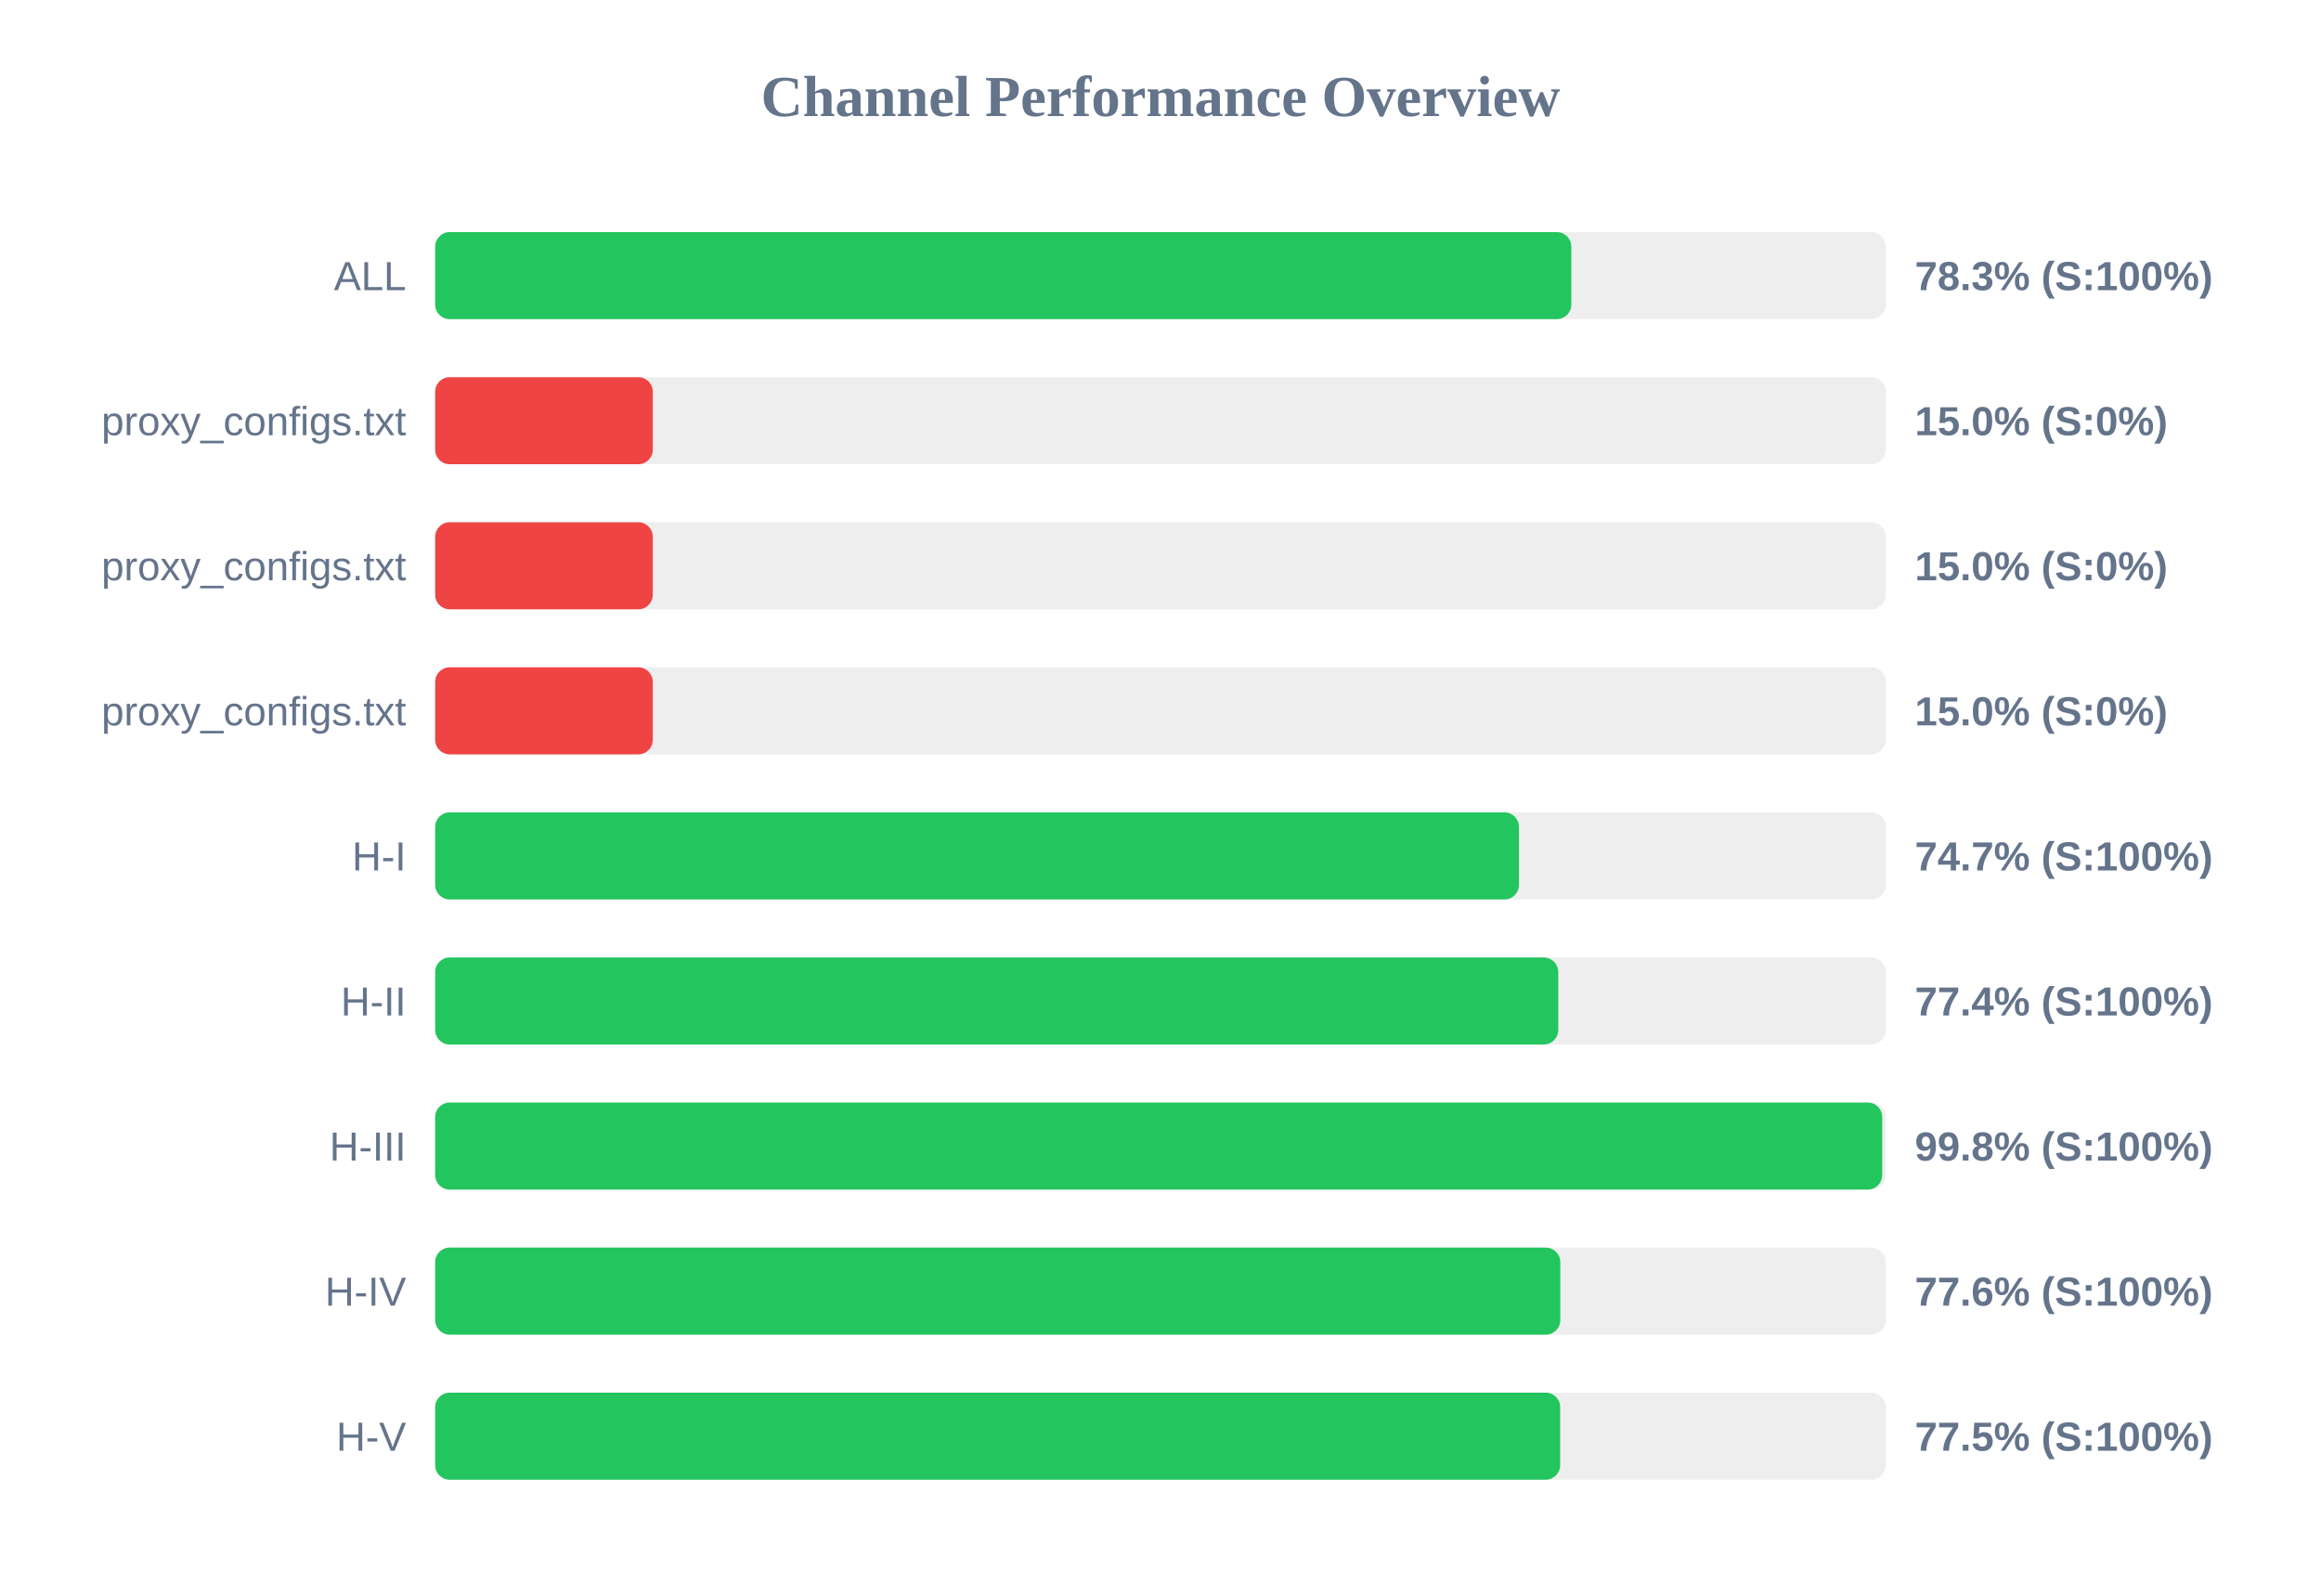
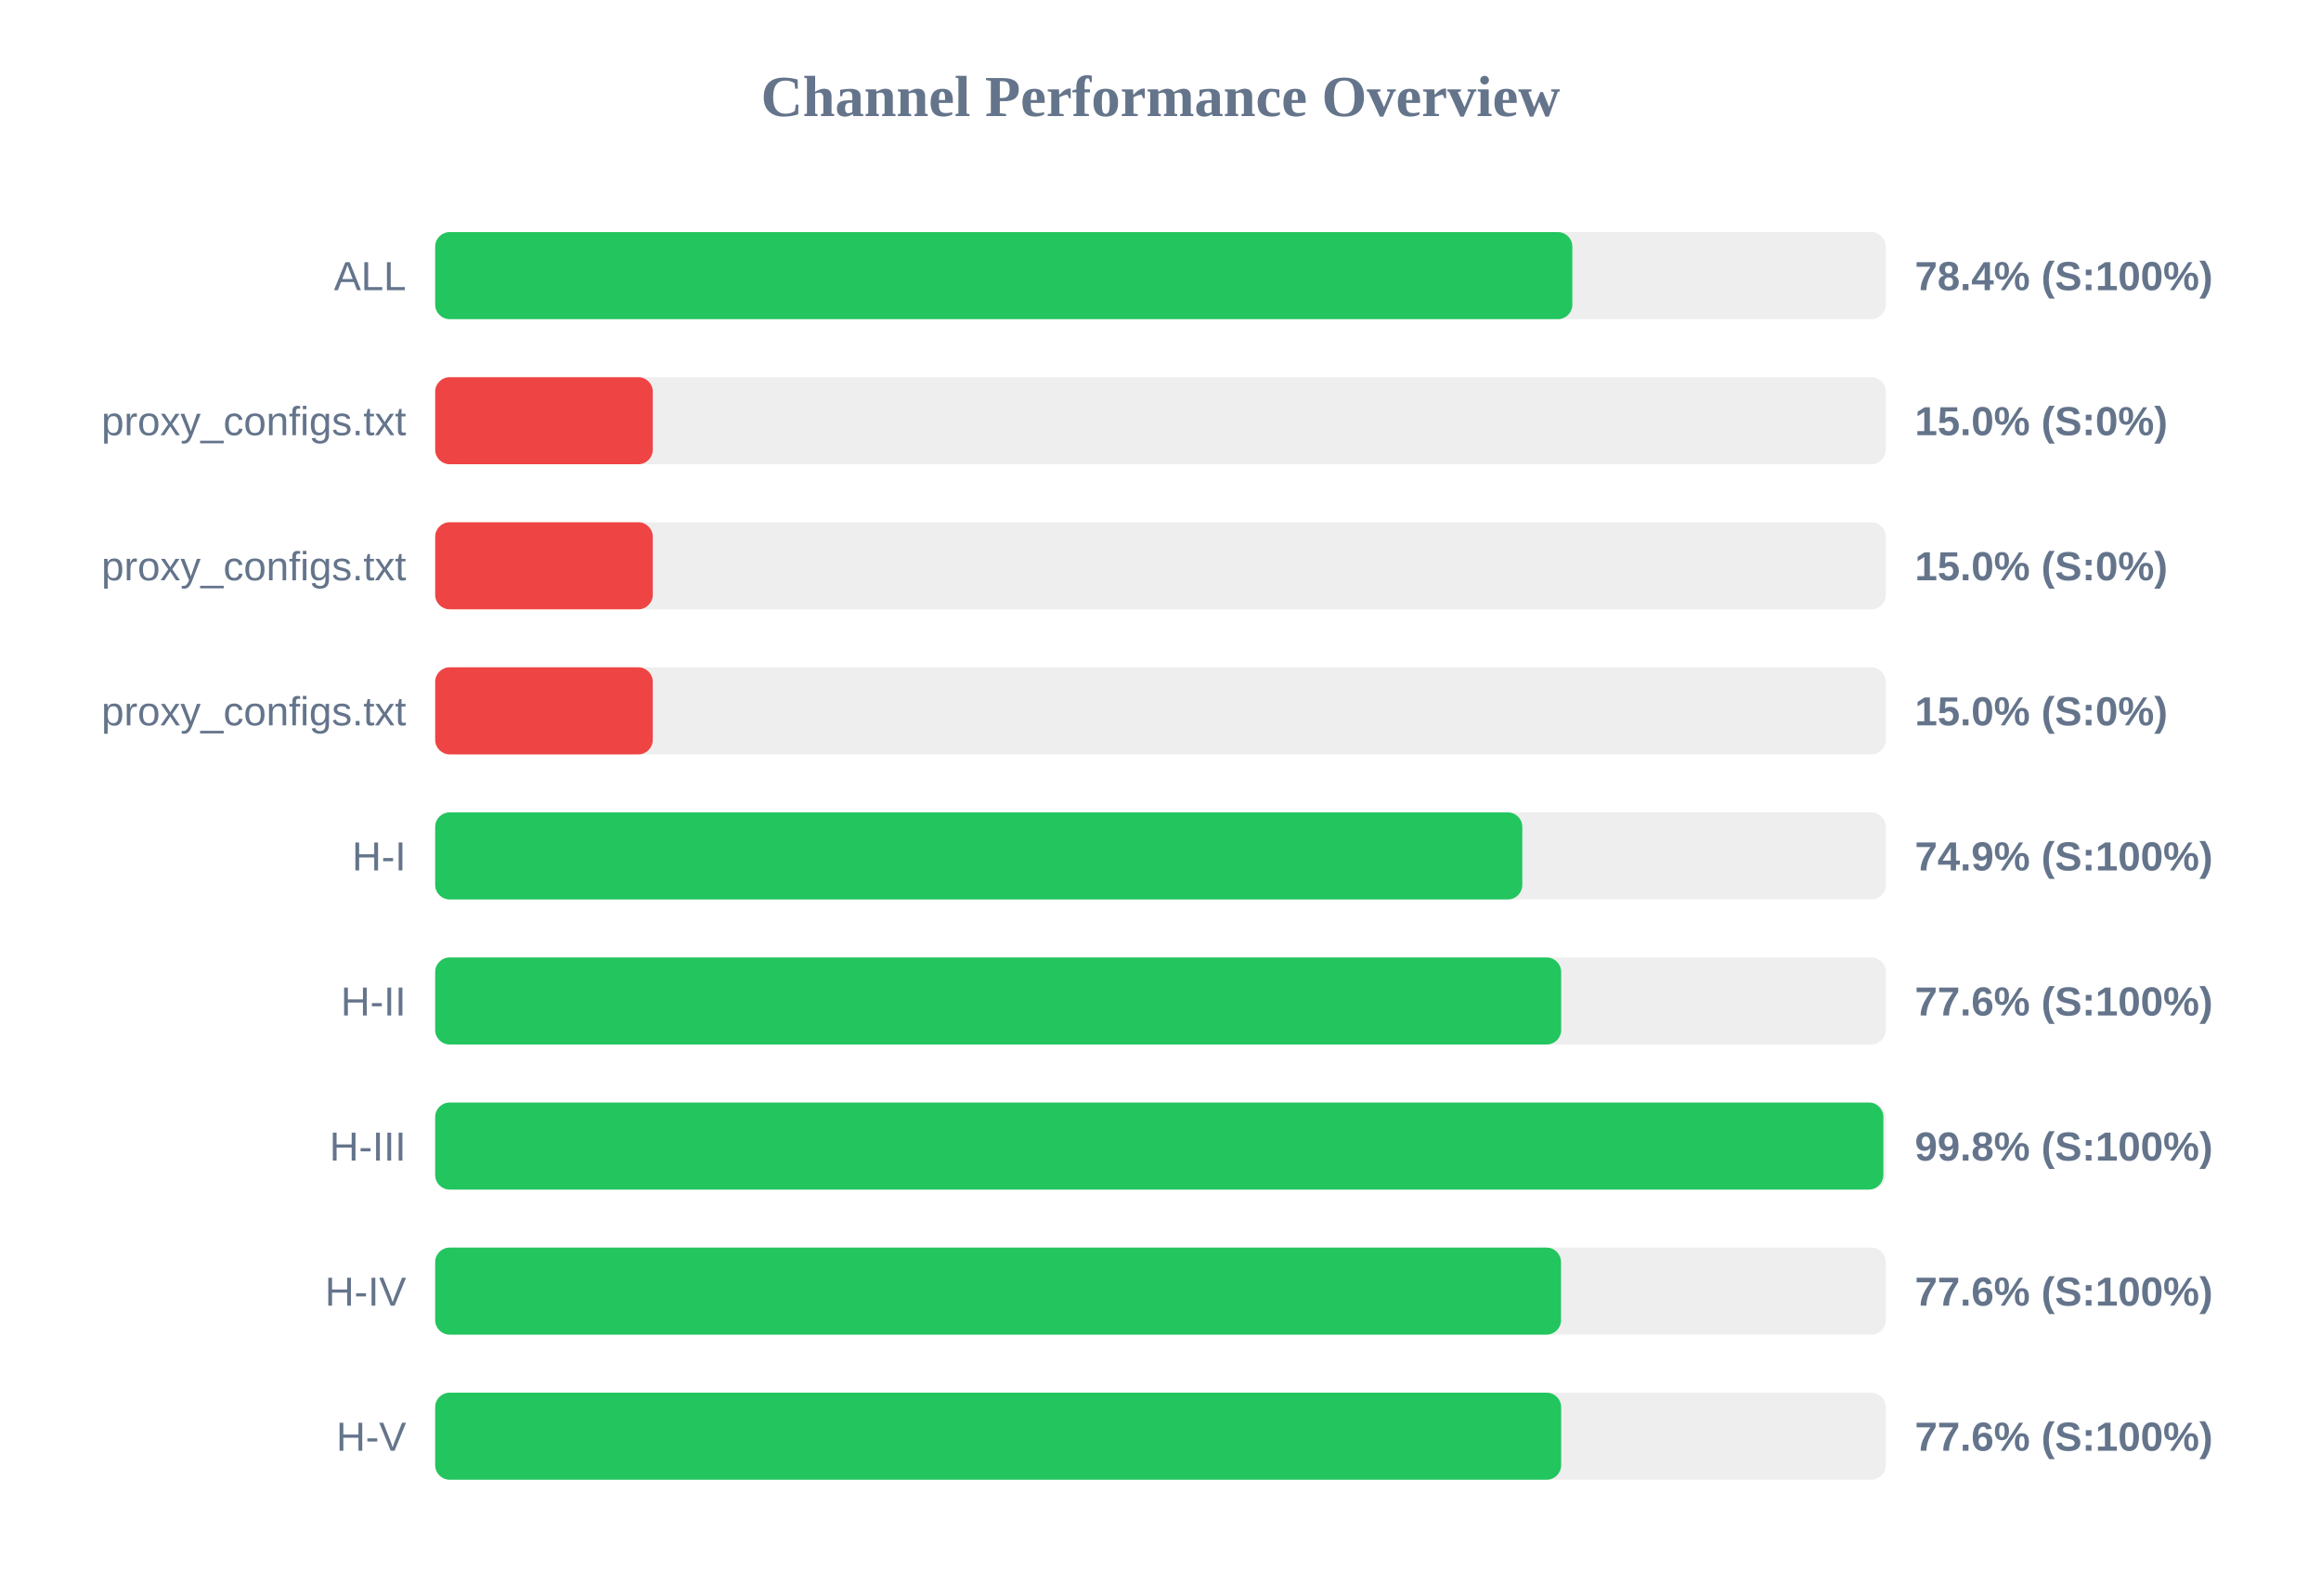
<svg xmlns="http://www.w3.org/2000/svg" width="800" height="550" version="1.1">
  <style>
        .row { font: 14px Arial; fill: #64748b; }
        .score { font: bold 14px Arial; fill: #64748b; }
    </style>
  <text x="400" y="40" text-anchor="middle" font-size="20px" font-weight="bold" fill="#64748b">Channel Performance Overview</text>
  <rect x="150" y="80" width="500" height="30" fill="#eee" rx="5" />
-   <rect x="150" y="80" width="391.6" height="30" fill="#22c55e" rx="5" />
+   <rect x="150" y="80" width="391.95" height="30" fill="#22c55e" rx="5" />
  <text x="140" y="100" text-anchor="end" class="row">ALL</text>
-   <text x="660" y="100" text-anchor="start" class="score">78.3% (S:100%)</text>
+   <text x="660" y="100" text-anchor="start" class="score">78.4% (S:100%)</text>
  <rect x="150" y="130" width="500" height="30" fill="#eee" rx="5" />
  <rect x="150" y="130" width="75.0" height="30" fill="#ef4444" rx="5" />
  <text x="140" y="150" text-anchor="end" class="row">proxy_configs.txt</text>
  <text x="660" y="150" text-anchor="start" class="score">15.0% (S:0%)</text>
  <rect x="150" y="180" width="500" height="30" fill="#eee" rx="5" />
  <rect x="150" y="180" width="75.0" height="30" fill="#ef4444" rx="5" />
  <text x="140" y="200" text-anchor="end" class="row">proxy_configs.txt</text>
  <text x="660" y="200" text-anchor="start" class="score">15.0% (S:0%)</text>
  <rect x="150" y="230" width="500" height="30" fill="#eee" rx="5" />
  <rect x="150" y="230" width="75.0" height="30" fill="#ef4444" rx="5" />
  <text x="140" y="250" text-anchor="end" class="row">proxy_configs.txt</text>
  <text x="660" y="250" text-anchor="start" class="score">15.0% (S:0%)</text>
  <rect x="150" y="280" width="500" height="30" fill="#eee" rx="5" />
-   <rect x="150" y="280" width="373.55" height="30" fill="#22c55e" rx="5" />
+   <rect x="150" y="280" width="374.7" height="30" fill="#22c55e" rx="5" />
  <text x="140" y="300" text-anchor="end" class="row">H-I</text>
-   <text x="660" y="300" text-anchor="start" class="score">74.7% (S:100%)</text>
+   <text x="660" y="300" text-anchor="start" class="score">74.9% (S:100%)</text>
  <rect x="150" y="330" width="500" height="30" fill="#eee" rx="5" />
-   <rect x="150" y="330" width="387.1" height="30" fill="#22c55e" rx="5" />
+   <rect x="150" y="330" width="388.1" height="30" fill="#22c55e" rx="5" />
  <text x="140" y="350" text-anchor="end" class="row">H-II</text>
-   <text x="660" y="350" text-anchor="start" class="score">77.4% (S:100%)</text>
+   <text x="660" y="350" text-anchor="start" class="score">77.6% (S:100%)</text>
  <rect x="150" y="380" width="500" height="30" fill="#eee" rx="5" />
-   <rect x="150" y="380" width="498.75" height="30" fill="#22c55e" rx="5" />
+   <rect x="150" y="380" width="499.15" height="30" fill="#22c55e" rx="5" />
  <text x="140" y="400" text-anchor="end" class="row">H-III</text>
  <text x="660" y="400" text-anchor="start" class="score">99.8% (S:100%)</text>
  <rect x="150" y="430" width="500" height="30" fill="#eee" rx="5" />
-   <rect x="150" y="430" width="387.8" height="30" fill="#22c55e" rx="5" />
+   <rect x="150" y="430" width="388.05" height="30" fill="#22c55e" rx="5" />
  <text x="140" y="450" text-anchor="end" class="row">H-IV</text>
  <text x="660" y="450" text-anchor="start" class="score">77.6% (S:100%)</text>
  <rect x="150" y="480" width="500" height="30" fill="#eee" rx="5" />
-   <rect x="150" y="480" width="387.75" height="30" fill="#22c55e" rx="5" />
+   <rect x="150" y="480" width="388.1" height="30" fill="#22c55e" rx="5" />
  <text x="140" y="500" text-anchor="end" class="row">H-V</text>
-   <text x="660" y="500" text-anchor="start" class="score">77.5% (S:100%)</text>
+   <text x="660" y="500" text-anchor="start" class="score">77.6% (S:100%)</text>
</svg>
